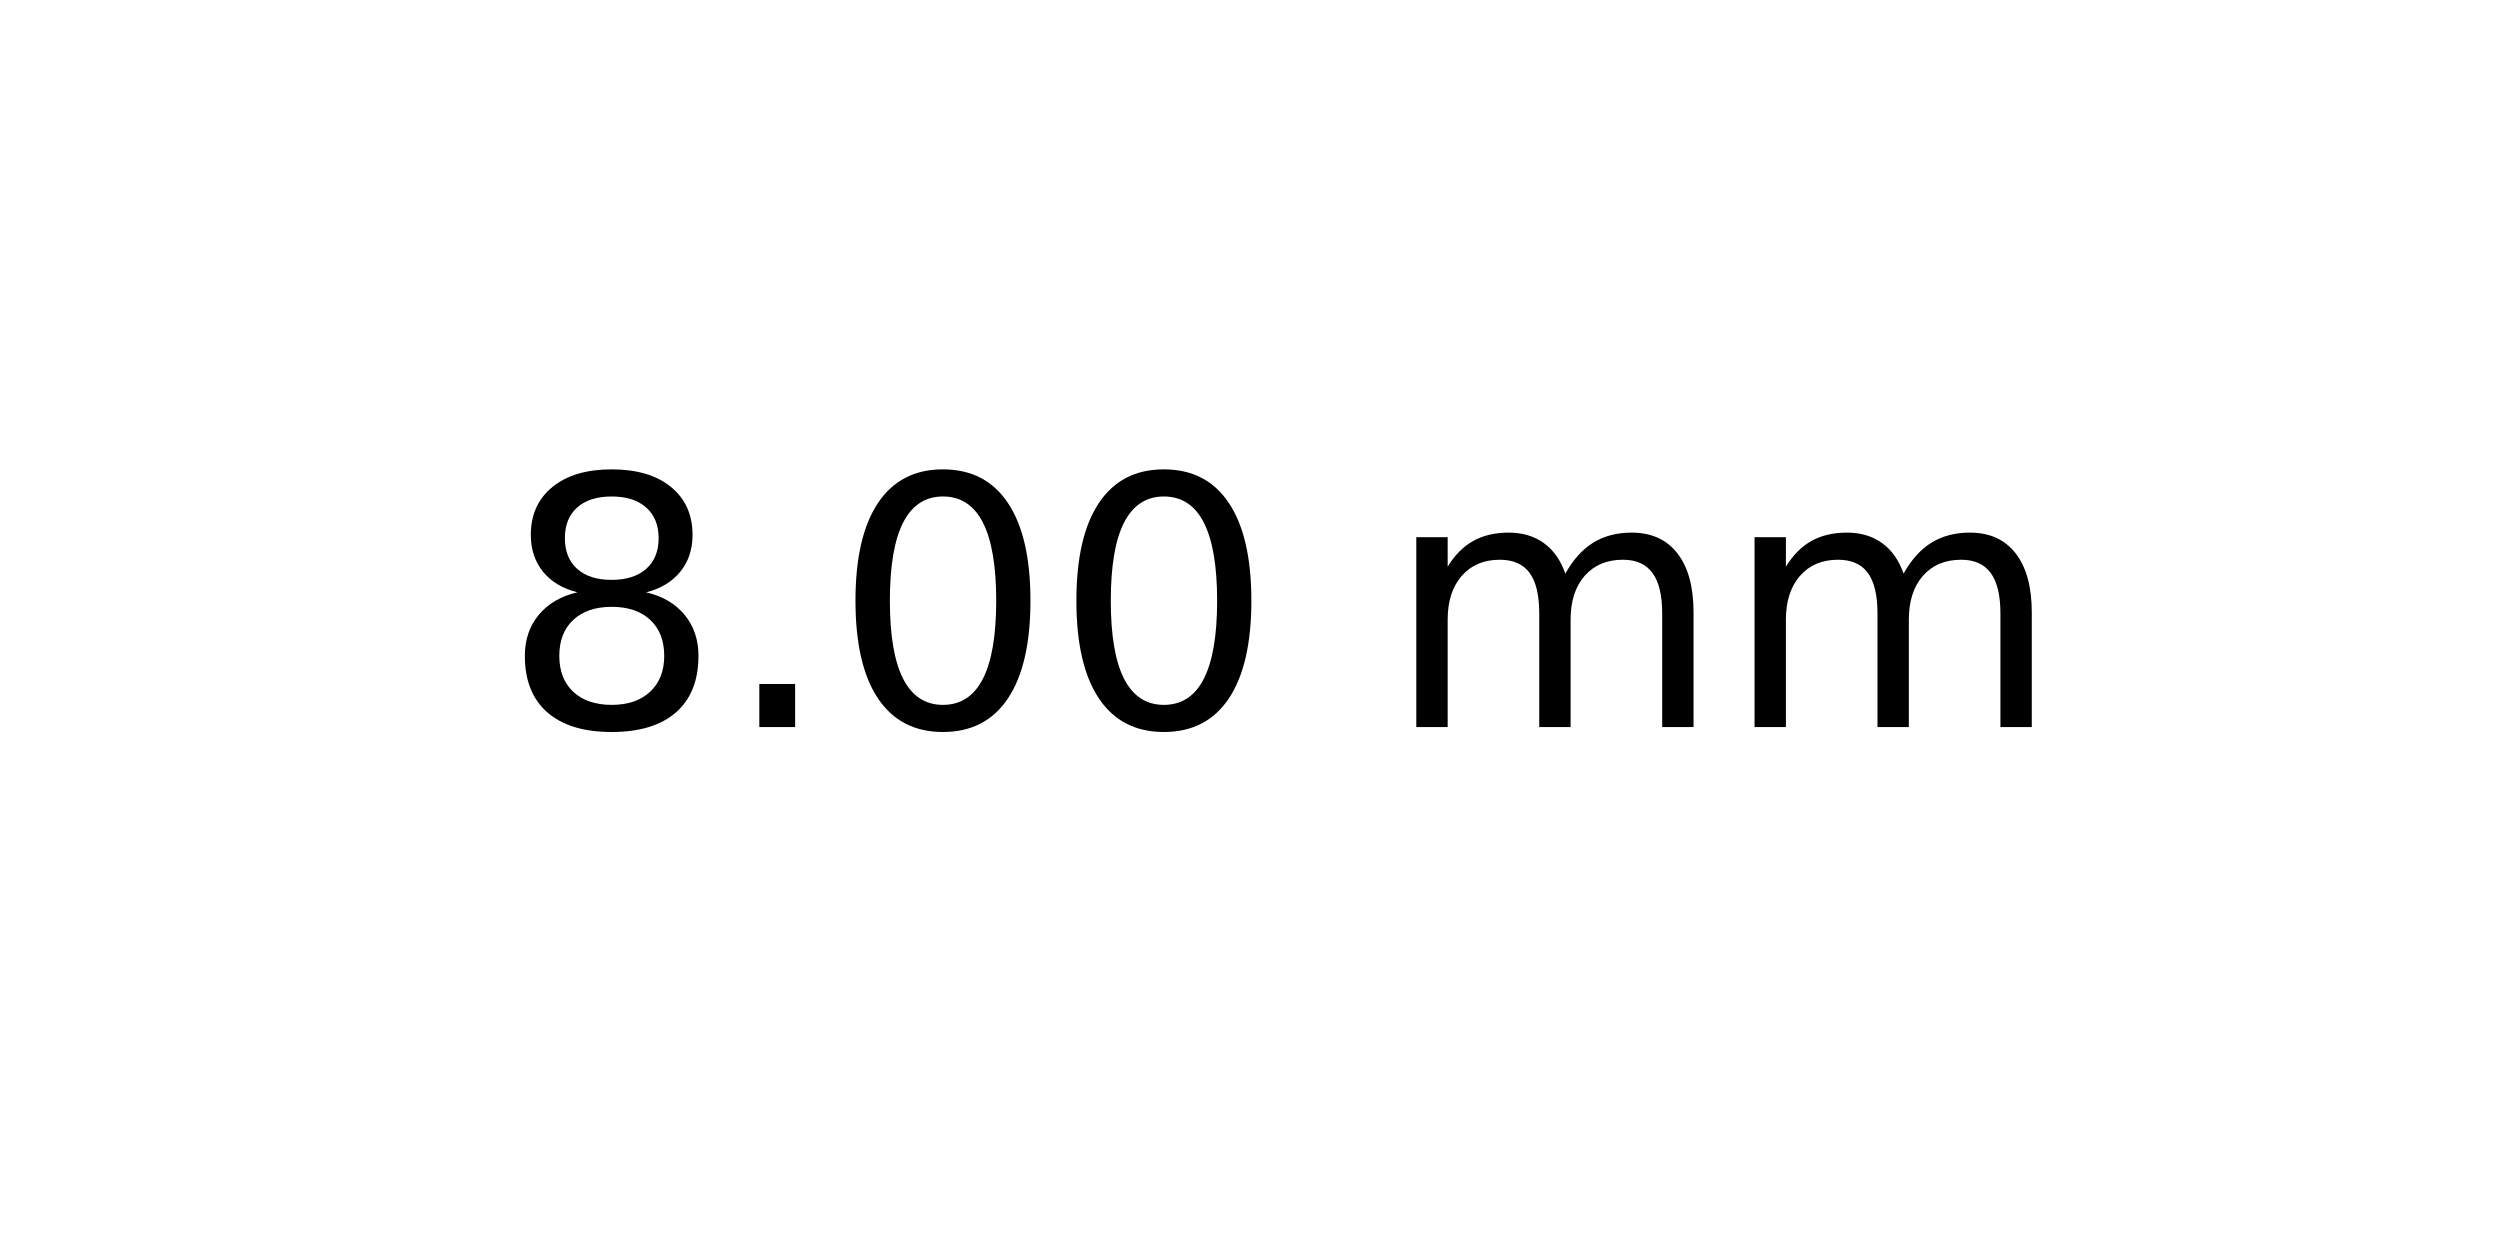
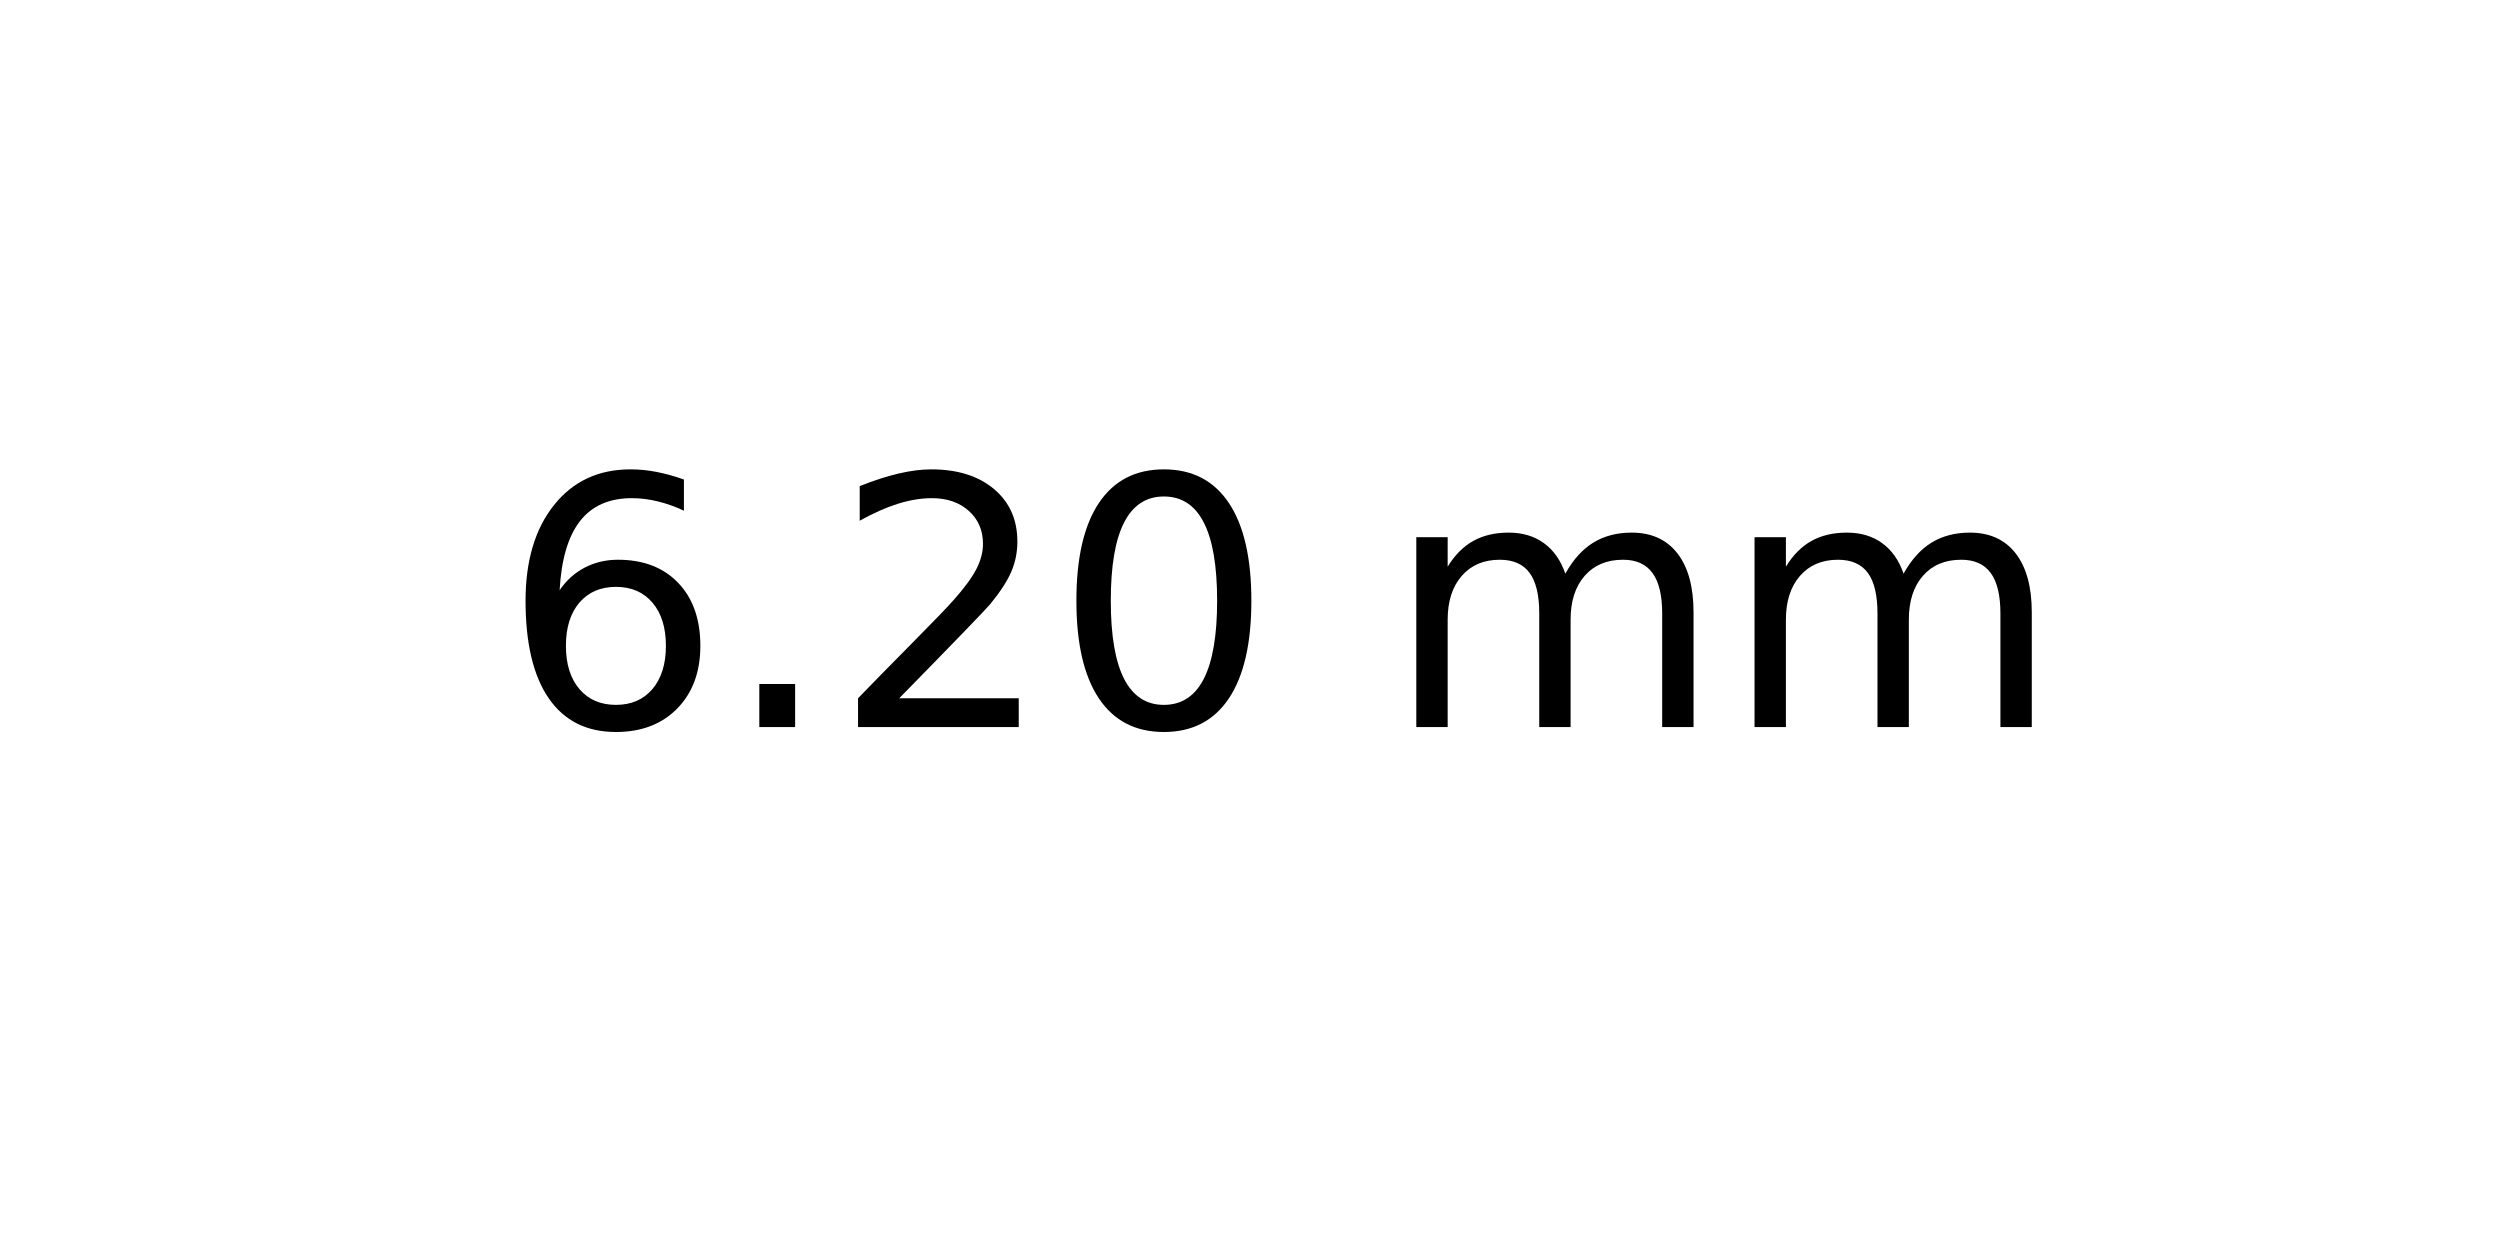
<svg xmlns="http://www.w3.org/2000/svg" xmlns:xlink="http://www.w3.org/1999/xlink" width="72pt" height="36pt" viewBox="0 0 72 36" version="1.1">
  <defs>
    <style type="text/css">*{stroke-linejoin: round; stroke-linecap: butt}</style>
  </defs>
  <g id="figure_1">
    <g id="axes_1">
      <g id="text_1">
        <g transform="translate(14.4375 20.93937) scale(0.1 -0.1)">
          <defs>
-             <path id="DejaVuSans-38" d="M 2034 2216  Q 1584 2216 1326 1975  Q 1069 1734 1069 1313  Q 1069 891 1326 650  Q 1584 409 2034 409  Q 2484 409 2743 651  Q 3003 894 3003 1313  Q 3003 1734 2745 1975  Q 2488 2216 2034 2216  z M 1403 2484  Q 997 2584 770 2862  Q 544 3141 544 3541  Q 544 4100 942 4425  Q 1341 4750 2034 4750  Q 2731 4750 3128 4425  Q 3525 4100 3525 3541  Q 3525 3141 3298 2862  Q 3072 2584 2669 2484  Q 3125 2378 3379 2068  Q 3634 1759 3634 1313  Q 3634 634 3220 271  Q 2806 -91 2034 -91  Q 1263 -91 848 271  Q 434 634 434 1313  Q 434 1759 690 2068  Q 947 2378 1403 2484  z M 1172 3481  Q 1172 3119 1398 2916  Q 1625 2713 2034 2713  Q 2441 2713 2670 2916  Q 2900 3119 2900 3481  Q 2900 3844 2670 4047  Q 2441 4250 2034 4250  Q 1625 4250 1398 4047  Q 1172 3844 1172 3481  z " transform="scale(0.015625)" />
+             <path id="DejaVuSans-36" d="M 2113 2584  Q 1688 2584 1439 2293  Q 1191 2003 1191 1497  Q 1191 994 1439 701  Q 1688 409 2113 409  Q 2538 409 2786 701  Q 3034 994 3034 1497  Q 3034 2003 2786 2293  Q 2538 2584 2113 2584  z M 3366 4563  L 3366 3988  Q 3128 4100 2886 4159  Q 2644 4219 2406 4219  Q 1781 4219 1451 3797  Q 1122 3375 1075 2522  Q 1259 2794 1537 2939  Q 1816 3084 2150 3084  Q 2853 3084 3261 2657  Q 3669 2231 3669 1497  Q 3669 778 3244 343  Q 2819 -91 2113 -91  Q 1303 -91 875 529  Q 447 1150 447 2328  Q 447 3434 972 4092  Q 1497 4750 2381 4750  Q 2619 4750 2861 4703  Q 3103 4656 3366 4563  z " transform="scale(0.015625)" />
            <path id="DejaVuSans-2e" d="M 684 794  L 1344 794  L 1344 0  L 684 0  L 684 794  z " transform="scale(0.015625)" />
+             <path id="DejaVuSans-32" d="M 1228 531  L 3431 531  L 3431 0  L 469 0  L 469 531  Q 828 903 1448 1529  Q 2069 2156 2228 2338  Q 2531 2678 2651 2914  Q 2772 3150 2772 3378  Q 2772 3750 2511 3984  Q 2250 4219 1831 4219  Q 1534 4219 1204 4116  Q 875 4013 500 3803  L 500 4441  Q 881 4594 1212 4672  Q 1544 4750 1819 4750  Q 2544 4750 2975 4387  Q 3406 4025 3406 3419  Q 3406 3131 3298 2873  Q 3191 2616 2906 2266  Q 2828 2175 2409 1742  Q 1991 1309 1228 531  z " transform="scale(0.015625)" />
            <path id="DejaVuSans-30" d="M 2034 4250  Q 1547 4250 1301 3770  Q 1056 3291 1056 2328  Q 1056 1369 1301 889  Q 1547 409 2034 409  Q 2525 409 2770 889  Q 3016 1369 3016 2328  Q 3016 3291 2770 3770  Q 2525 4250 2034 4250  z M 2034 4750  Q 2819 4750 3233 4129  Q 3647 3509 3647 2328  Q 3647 1150 3233 529  Q 2819 -91 2034 -91  Q 1250 -91 836 529  Q 422 1150 422 2328  Q 422 3509 836 4129  Q 1250 4750 2034 4750  z " transform="scale(0.015625)" />
            <path id="DejaVuSans-20" transform="scale(0.015625)" />
            <path id="DejaVuSans-6d" d="M 3328 2828  Q 3544 3216 3844 3400  Q 4144 3584 4550 3584  Q 5097 3584 5394 3201  Q 5691 2819 5691 2113  L 5691 0  L 5113 0  L 5113 2094  Q 5113 2597 4934 2840  Q 4756 3084 4391 3084  Q 3944 3084 3684 2787  Q 3425 2491 3425 1978  L 3425 0  L 2847 0  L 2847 2094  Q 2847 2600 2669 2842  Q 2491 3084 2119 3084  Q 1678 3084 1418 2786  Q 1159 2488 1159 1978  L 1159 0  L 581 0  L 581 3500  L 1159 3500  L 1159 2956  Q 1356 3278 1631 3431  Q 1906 3584 2284 3584  Q 2666 3584 2933 3390  Q 3200 3197 3328 2828  z " transform="scale(0.015625)" />
          </defs>
-           <use xlink:href="#DejaVuSans-38" />
+           <use xlink:href="#DejaVuSans-36" />
          <use xlink:href="#DejaVuSans-2e" x="63.623" />
-           <use xlink:href="#DejaVuSans-30" x="95.41" />
+           <use xlink:href="#DejaVuSans-32" x="95.41" />
          <use xlink:href="#DejaVuSans-30" x="159.033" />
          <use xlink:href="#DejaVuSans-20" x="222.656" />
          <use xlink:href="#DejaVuSans-6d" x="254.443" />
          <use xlink:href="#DejaVuSans-6d" x="351.855" />
        </g>
      </g>
    </g>
  </g>
</svg>
